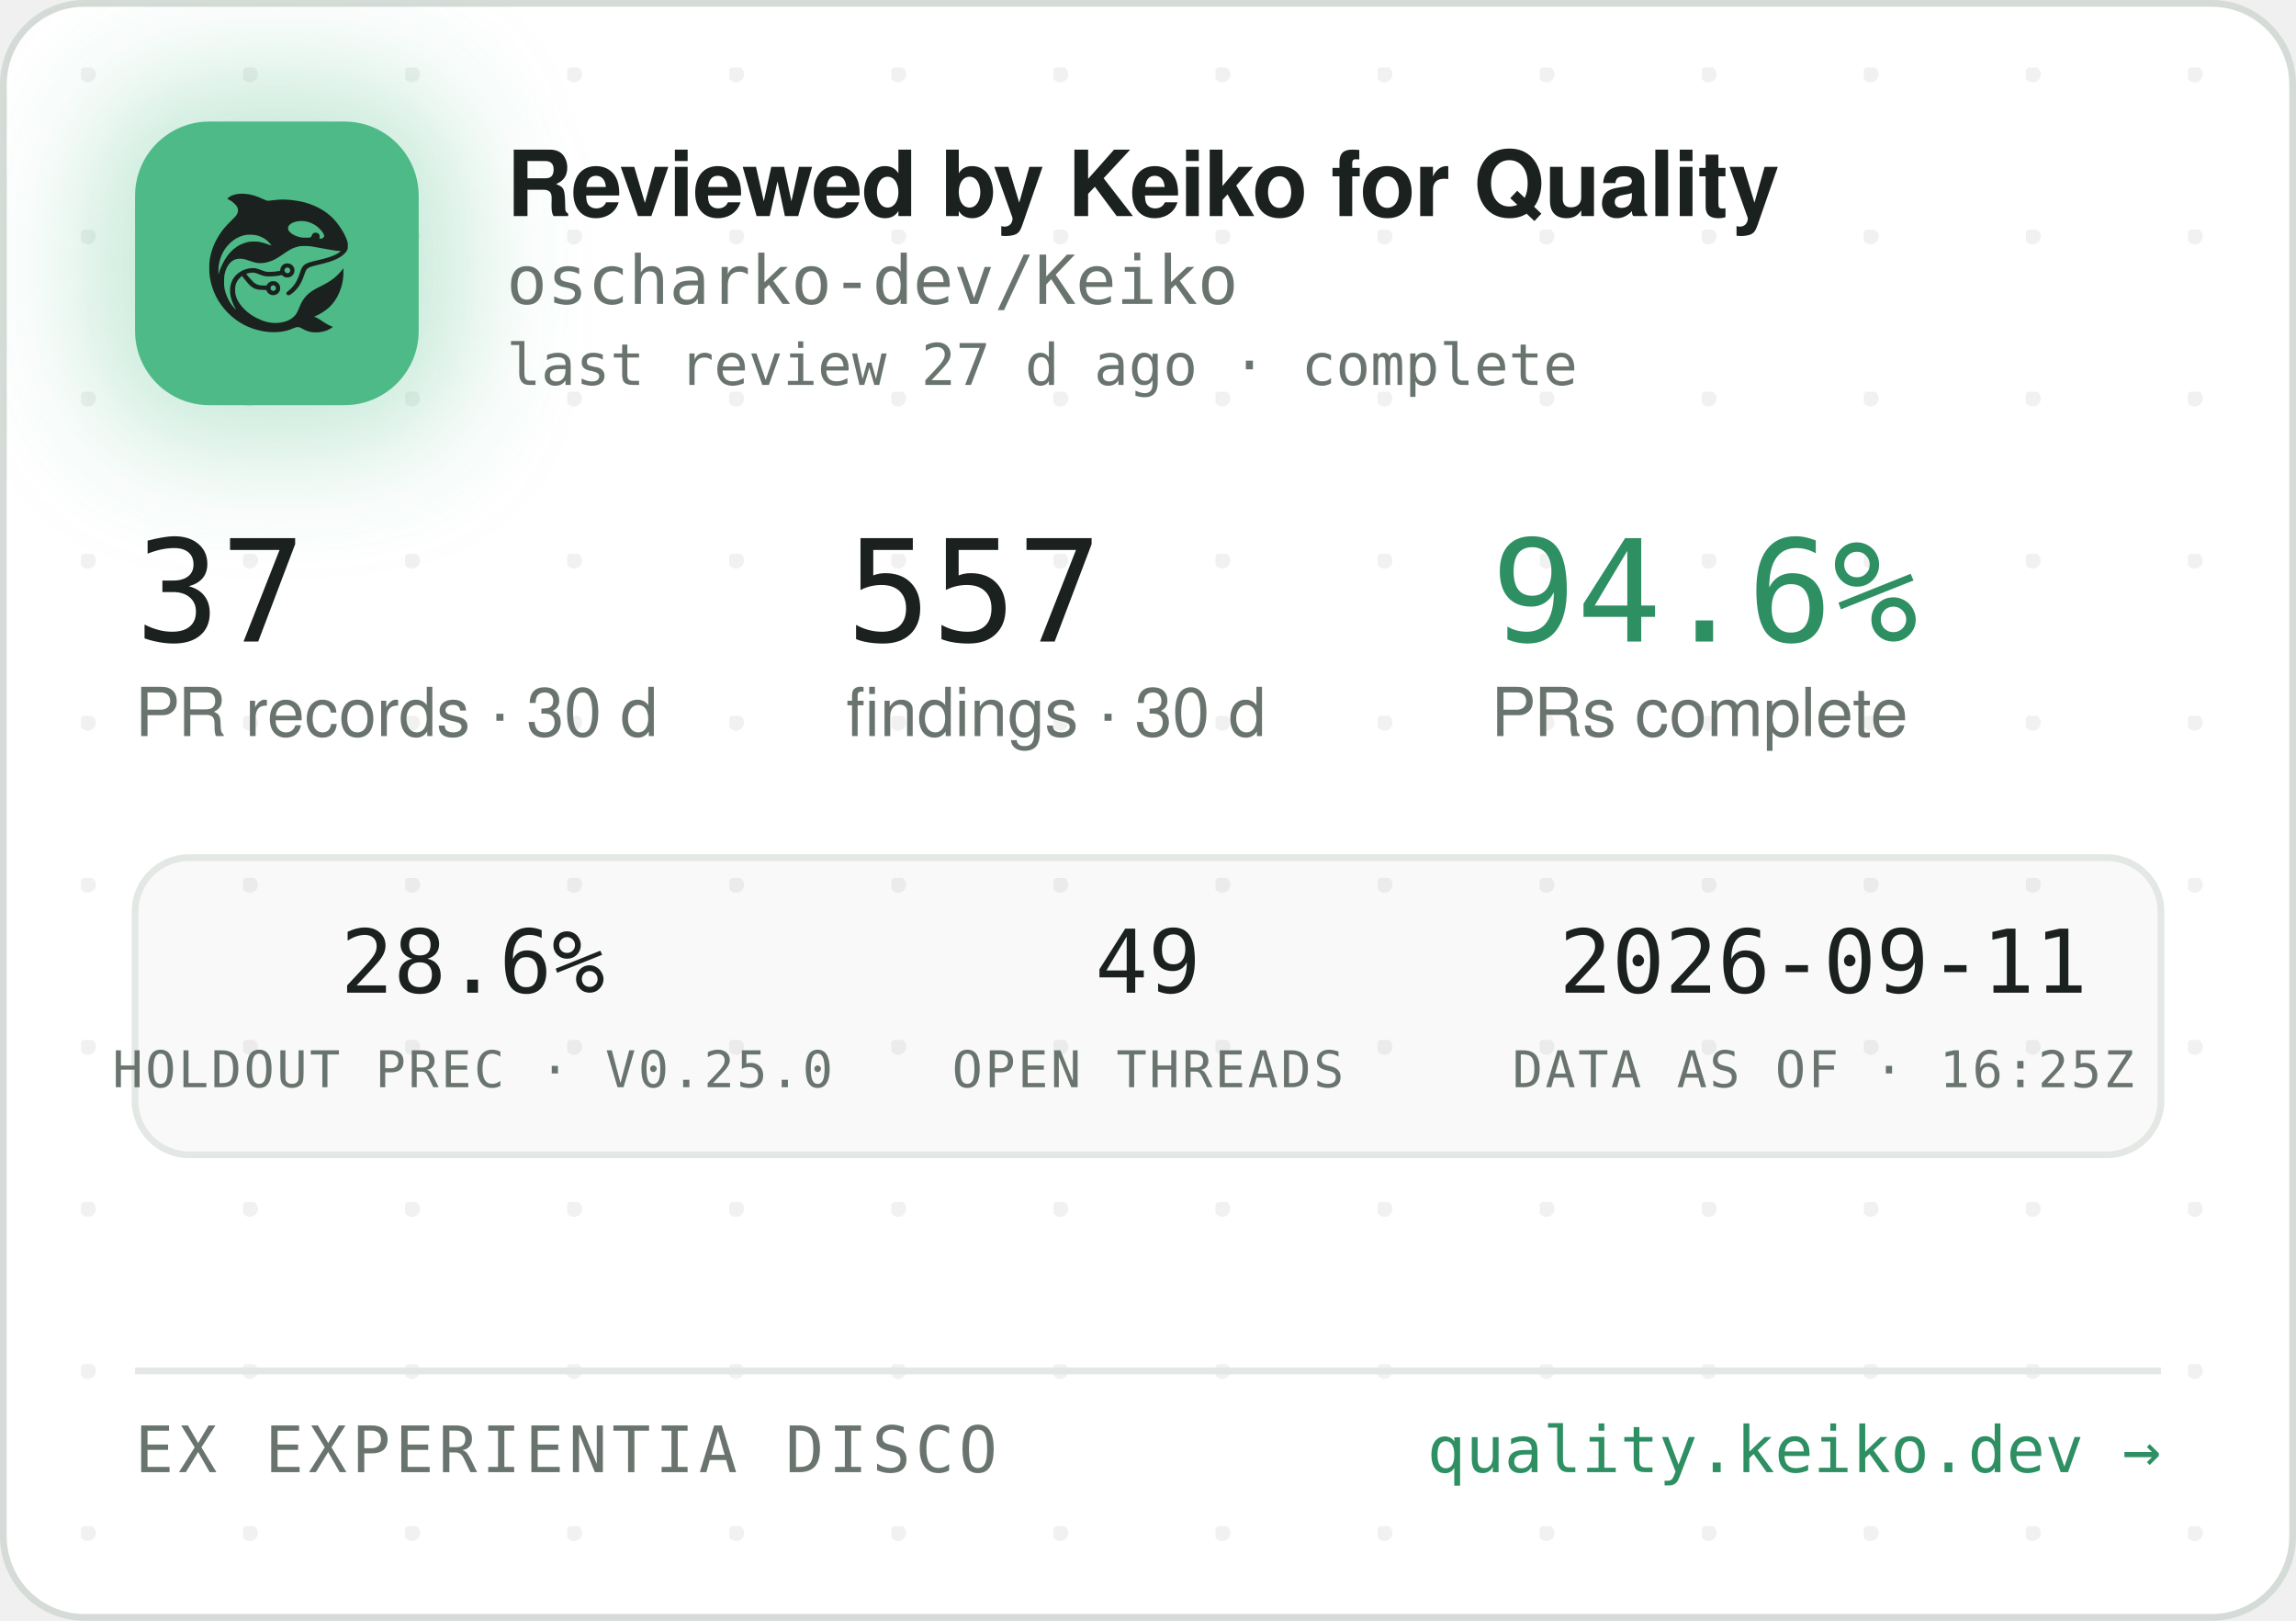
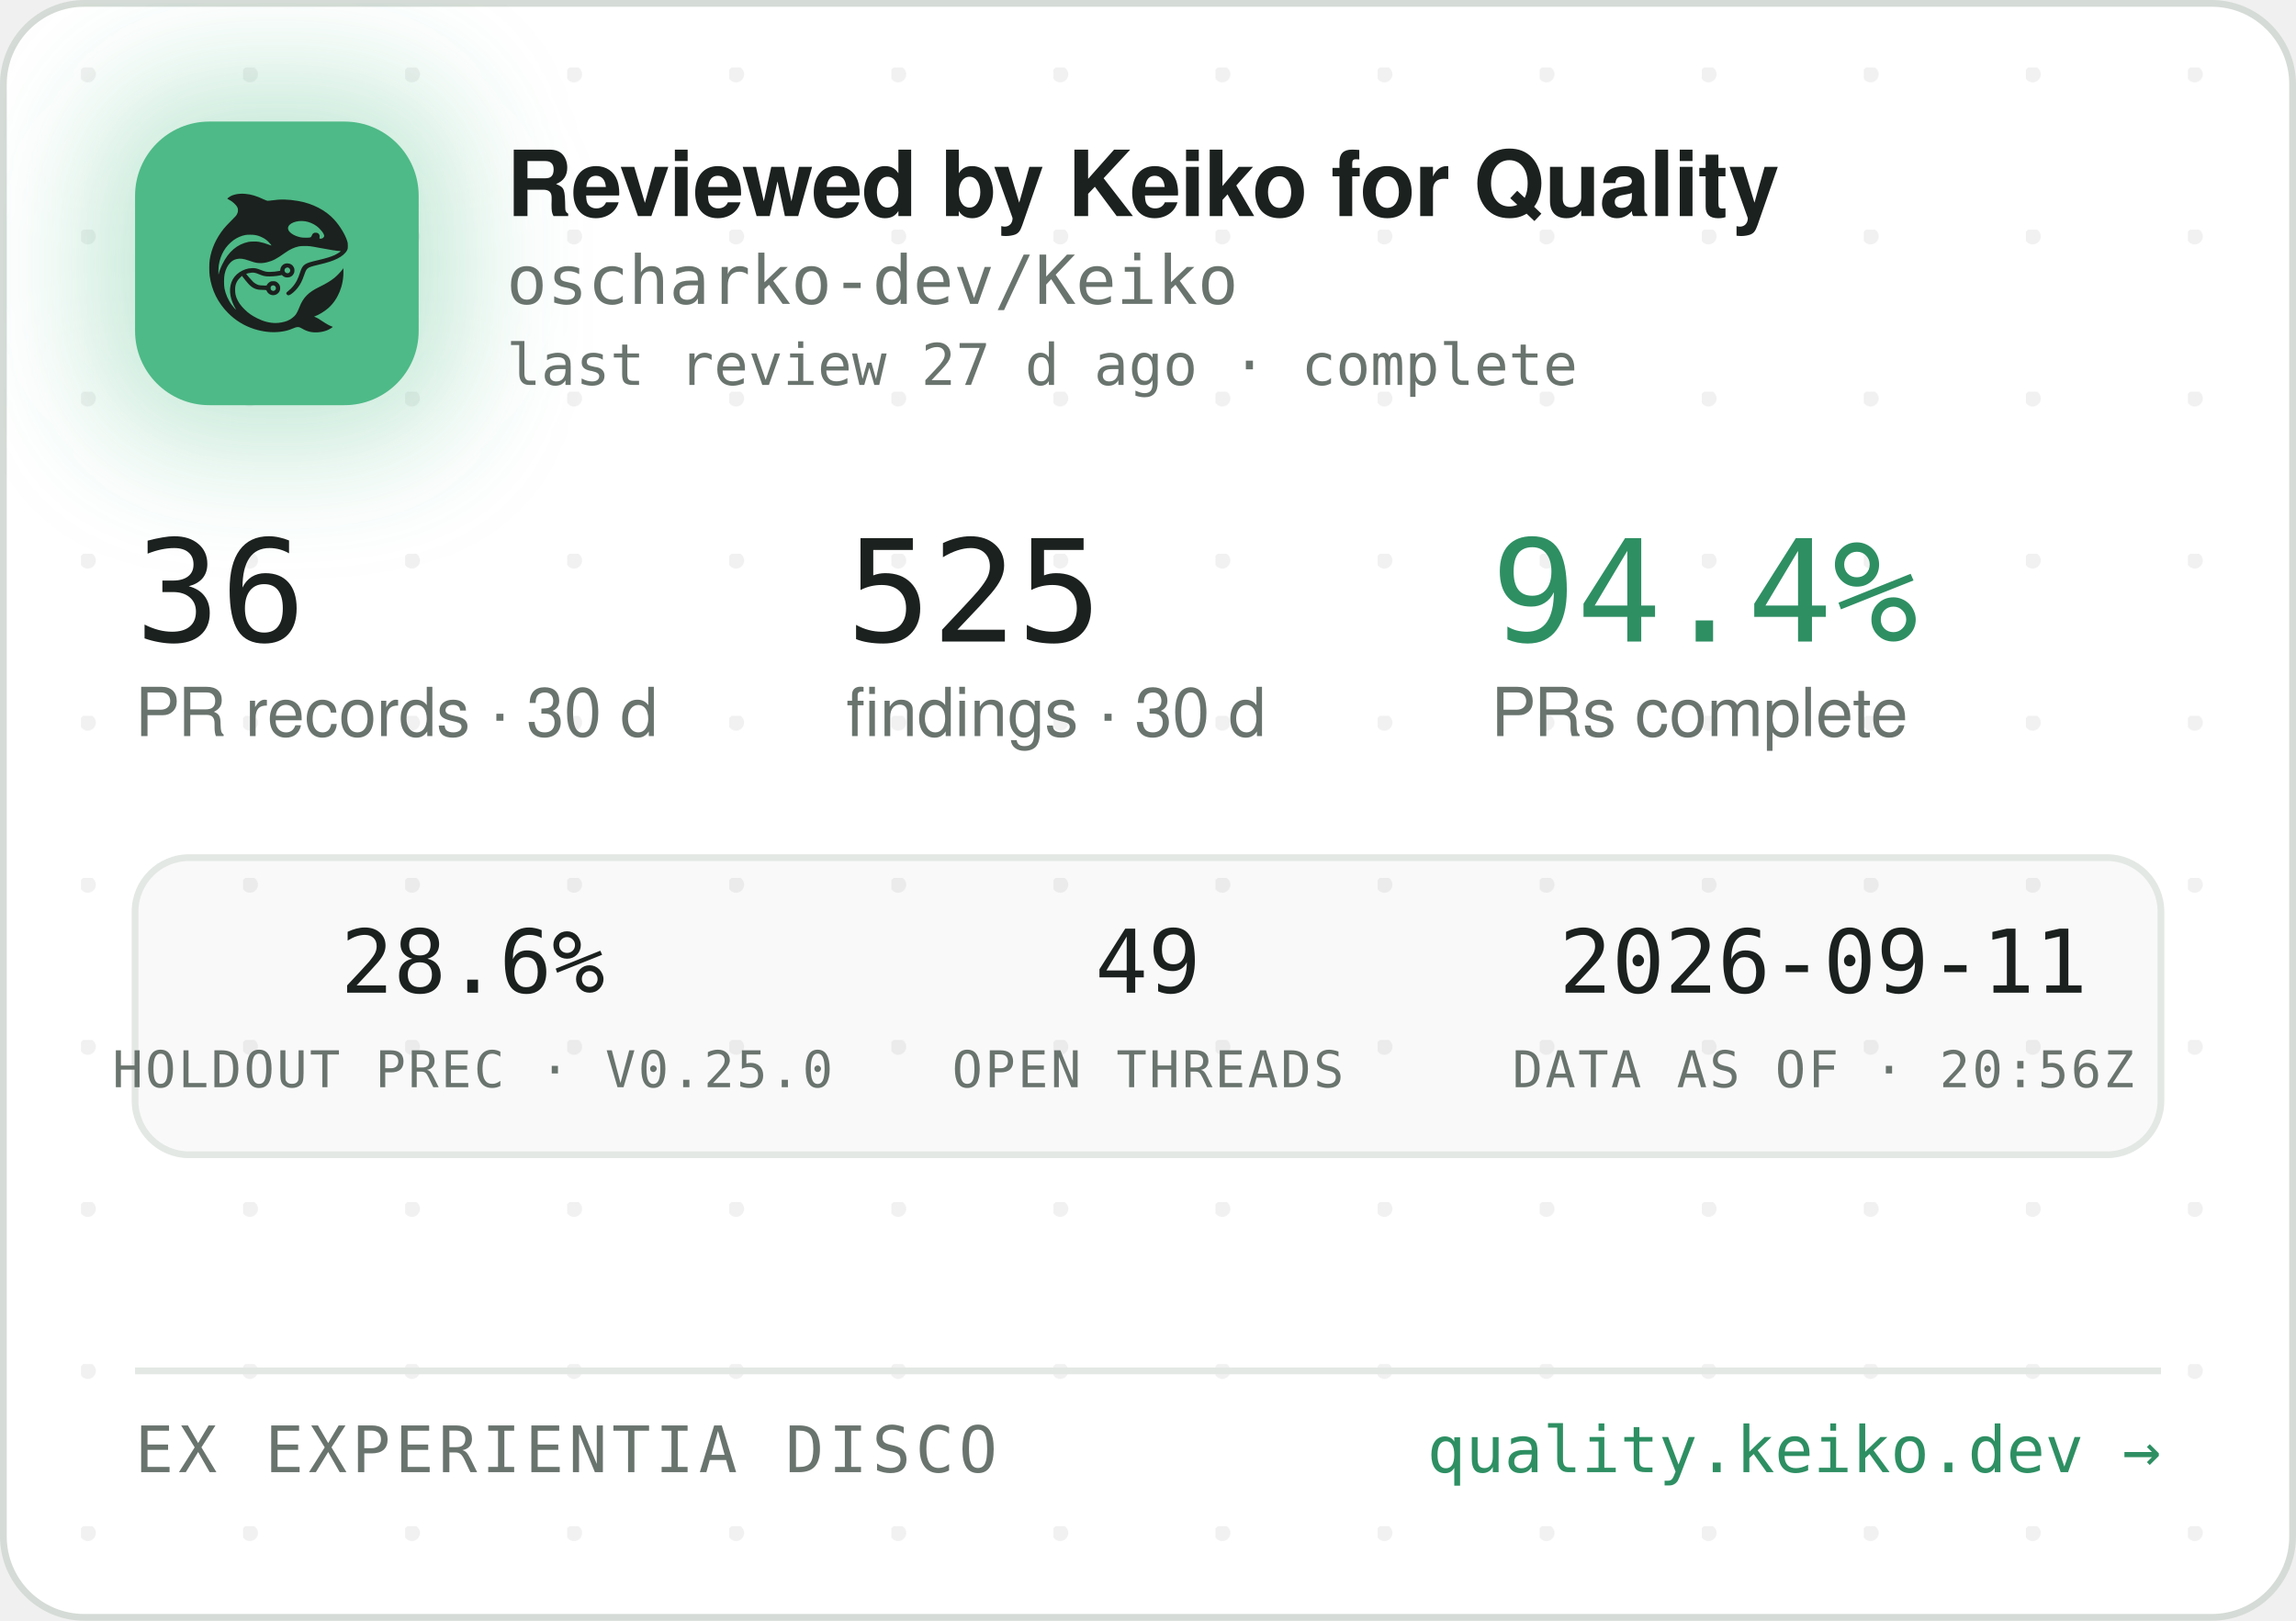
<svg xmlns="http://www.w3.org/2000/svg" width="340" height="240" viewBox="0 0 340 240" role="img" aria-label="Reviewed by Keiko for Quality — oscharko-dev/Keiko">
  <defs>
    <pattern id="dots" width="24" height="24" patternUnits="userSpaceOnUse" x="12" y="10">
      <circle cx="1" cy="1" r="1.2" fill="rgba(27,33,30,0.06)" />
    </pattern>
    <filter id="glow" x="-60%" y="-60%" width="220%" height="220%">
      <feGaussianBlur stdDeviation="9" />
    </filter>
    <clipPath id="card">
      <rect x="0.5" y="0.5" width="339" height="239" rx="12" />
    </clipPath>
  </defs>
  <rect x="0.5" y="0.5" width="339" height="239" rx="12" fill="#FFFFFF" stroke="#D5DBD6" />
  <rect x="0.5" y="0.5" width="339" height="239" rx="12" fill="url(#dots)" />
  <g clip-path="url(#card)">
    <rect x="14" y="12" width="54" height="54" rx="16" fill="rgba(78,186,135,0.35)" filter="url(#glow)" />
    <rect x="20" y="18" width="42" height="42" rx="11" fill="#4EBA87" />
    <g transform="translate(24,22) scale(0.03320312)">
      <g transform="translate(1024 0) scale(-1 1)">
        <g transform="translate(1024, 1024) scale(-0.1, -0.1)" fill="#1B211E" stroke="none">
          <path d="M3465 8223 c-144 -8 -314 -52 -408 -105 -69 -39 -146 -99 -146 -113 0 -5 30 -24 68 -42 146 -70 323 -229 377 -340 25 -49 29 -70 29 -138 -1 -72 -5 -88 -39 -160 -36 -75 -54 -95 -265 -305 -134 -132 -270 -279 -331 -355 -339 -425 -552 -896 -626 -1390 -25 -165 -25 -549 0 -720 92 -645 368 -1196 826 -1655 322 -324 710 -562 1145 -704 389 -126 793 -172 1155 -130 235 27 377 63 579 149 205 87 268 86 423 -7 102 -62 231 -115 335 -138 247 -56 562 -26 794 74 92 40 244 136 232 146 -4 3 -26 12 -48 19 -86 28 -246 116 -385 211 -162 112 -284 182 -357 207 l-48 17 40 15 c185 70 436 223 595 363 438 386 695 1014 678 1663 l-3 120 -50 -70 c-64 -90 -248 -280 -350 -362 -171 -136 -366 -255 -645 -391 -288 -140 -442 -243 -590 -391 -136 -137 -247 -316 -325 -526 -47 -127 -114 -262 -160 -326 -79 -107 -237 -224 -384 -283 -136 -55 -355 -96 -514 -96 -274 0 -548 71 -832 215 -242 123 -375 216 -553 389 -175 171 -287 332 -361 517 -44 114 -63 216 -63 359 0 152 17 233 74 350 35 70 59 102 136 179 l95 94 21 -29 c55 -75 219 -277 277 -338 171 -183 337 -256 582 -256 56 0 126 -3 155 -7 53 -6 54 -7 76 -57 30 -66 97 -128 172 -156 151 -57 318 11 395 160 33 62 34 193 3 261 -30 64 -88 125 -148 157 -44 23 -63 27 -141 27 -78 0 -97 -4 -140 -27 -58 -30 -131 -105 -141 -142 -6 -25 -8 -26 -93 -26 -47 0 -131 5 -186 10 -87 8 -111 15 -182 51 -45 22 -109 66 -143 96 -59 53 -326 361 -319 367 14 11 179 47 241 52 102 9 177 -7 318 -66 158 -66 243 -89 357 -99 157 -12 413 5 582 40 l93 19 44 -39 c59 -52 135 -75 228 -69 117 8 212 72 262 176 23 47 28 71 28 138 0 70 -4 89 -29 138 -55 110 -145 167 -270 174 -65 3 -91 0 -137 -18 -107 -40 -183 -140 -195 -257 l-6 -52 -51 -11 c-104 -23 -285 -41 -411 -42 -149 -1 -211 12 -402 88 -186 74 -256 88 -403 81 -193 -8 -377 -70 -546 -182 -342 -228 -485 -611 -399 -1064 30 -157 119 -388 209 -541 20 -35 35 -64 33 -66 -8 -8 -111 108 -190 214 -154 206 -278 489 -324 737 -28 154 -25 492 6 635 46 216 133 391 256 514 82 82 161 128 271 156 152 39 300 23 529 -57 217 -76 308 -101 410 -114 137 -17 284 -7 426 30 272 70 414 145 809 425 217 153 399 238 610 283 64 14 129 18 265 18 197 0 269 -9 615 -76 461 -89 843 -149 952 -149 41 0 41 0 23 -20 -28 -31 -169 -119 -254 -158 -167 -77 -388 -145 -716 -222 -399 -93 -508 -128 -608 -194 -102 -68 -160 -160 -217 -346 -35 -115 -102 -286 -149 -378 -85 -168 -227 -341 -377 -458 -105 -82 -115 -107 -69 -162 29 -34 65 -44 109 -29 86 29 261 181 371 322 126 162 201 309 295 581 61 176 90 232 145 283 62 57 163 93 470 165 439 104 640 169 863 278 206 100 368 240 434 375 32 67 33 71 33 198 -1 120 -3 138 -34 229 -98 294 -319 655 -573 936 -381 421 -968 723 -1618 834 -448 76 -767 83 -1169 25 -80 -12 -165 -19 -190 -17 -26 3 -90 26 -146 53 -343 162 -576 233 -842 255 -114 9 -141 10 -248 3z m2926 -1227 c164 -27 346 -102 485 -202 181 -129 354 -348 354 -448 0 -64 -75 -126 -154 -126 -60 0 -63 4 -52 70 8 50 7 65 -9 100 -29 64 -74 93 -151 98 -54 4 -70 1 -107 -21 -42 -25 -61 -52 -91 -129 -25 -64 -55 -73 -246 -73 -121 0 -187 5 -248 18 -318 70 -556 242 -556 402 0 218 388 374 775 311z m-2249 -611 c119 -21 208 -50 321 -106 114 -56 177 -100 266 -184 67 -63 157 -173 148 -181 -2 -3 -61 18 -130 45 -131 52 -298 100 -427 122 -113 20 -367 17 -470 -4 -502 -106 -885 -433 -1160 -992 -70 -142 -160 -379 -160 -424 0 -9 -5 -23 -11 -31 -13 -19 -5 316 10 410 80 482 295 846 661 1117 145 107 350 197 522 228 100 18 326 18 430 0z m1485 -1456 c95 -36 119 -159 42 -223 -78 -66 -209 -1 -209 104 0 60 33 100 99 121 36 10 36 10 68 -2z m-591 -822 c29 -26 37 -42 40 -77 6 -54 -9 -86 -55 -117 -41 -28 -70 -29 -119 -4 -44 22 -62 55 -62 112 0 51 13 75 53 99 50 31 101 26 143 -13z" />
        </g>
      </g>
    </g>
    <text x="75" y="32" font-family="-apple-system,'Segoe UI',Helvetica,Arial,sans-serif" font-size="13.5" font-weight="650" letter-spacing="-0.14" fill="#1B211E">Reviewed by Keiko for Quality</text>
    <text x="75" y="45" font-family="'JetBrains Mono',SFMono-Regular,Consolas,Menlo,monospace" font-size="10" fill="#6A746E">oscharko-dev/Keiko</text>
    <text x="75" y="57" font-family="'JetBrains Mono',SFMono-Regular,Consolas,Menlo,monospace" font-size="8.5" fill="#6A746E">last review 27 d ago · complete</text>
-     <text x="20" y="95" font-family="'JetBrains Mono',SFMono-Regular,Consolas,Menlo,monospace" font-size="21" fill="#1B211E">37</text>
+     <text x="20" y="95" font-family="'JetBrains Mono',SFMono-Regular,Consolas,Menlo,monospace" font-size="21" fill="#1B211E">36</text>
    <text x="20" y="109" font-family="-apple-system,'Segoe UI',Helvetica,Arial,sans-serif" font-size="10" fill="#6A746E">PR records · 30 d</text>
-     <text x="125.3" y="95" font-family="'JetBrains Mono',SFMono-Regular,Consolas,Menlo,monospace" font-size="21" fill="#1B211E">557</text>
+     <text x="125.3" y="95" font-family="'JetBrains Mono',SFMono-Regular,Consolas,Menlo,monospace" font-size="21" fill="#1B211E">525</text>
    <text x="125.3" y="109" font-family="-apple-system,'Segoe UI',Helvetica,Arial,sans-serif" font-size="10" fill="#6A746E">findings · 30 d</text>
-     <text x="220.8" y="95" font-family="'JetBrains Mono',SFMono-Regular,Consolas,Menlo,monospace" font-size="21" fill="#2E8F63">94.6%</text>
+     <text x="220.8" y="95" font-family="'JetBrains Mono',SFMono-Regular,Consolas,Menlo,monospace" font-size="21" fill="#2E8F63">94.4%</text>
    <text x="220.8" y="109" font-family="-apple-system,'Segoe UI',Helvetica,Arial,sans-serif" font-size="10" fill="#6A746E">PRs complete</text>
    <rect x="20" y="127" width="300" height="44" rx="8" fill="rgba(27,33,30,0.025)" stroke="#E3E8E4" />
    <text x="70" y="147" text-anchor="middle" font-family="'JetBrains Mono',SFMono-Regular,Consolas,Menlo,monospace" font-size="13" fill="#1B211E">28.6%</text>
    <text x="70" y="161" text-anchor="middle" font-family="'JetBrains Mono',SFMono-Regular,Consolas,Menlo,monospace" font-size="7.5" letter-spacing="0.35" fill="#6A746E">HOLDOUT PREC · V0.25.0</text>
    <text x="170" y="147" text-anchor="middle" font-family="'JetBrains Mono',SFMono-Regular,Consolas,Menlo,monospace" font-size="13" fill="#1B211E">49</text>
    <text x="170" y="161" text-anchor="middle" font-family="'JetBrains Mono',SFMono-Regular,Consolas,Menlo,monospace" font-size="7.5" letter-spacing="0.35" fill="#6A746E">OPEN THREADS</text>
    <text x="270" y="147" text-anchor="middle" font-family="'JetBrains Mono',SFMono-Regular,Consolas,Menlo,monospace" font-size="13" fill="#1B211E">2026-09-11</text>
-     <text x="270" y="161" text-anchor="middle" font-family="'JetBrains Mono',SFMono-Regular,Consolas,Menlo,monospace" font-size="7.5" letter-spacing="0.35" fill="#6A746E">DATA AS OF · 16:25Z</text>
+     <text x="270" y="161" text-anchor="middle" font-family="'JetBrains Mono',SFMono-Regular,Consolas,Menlo,monospace" font-size="7.5" letter-spacing="0.35" fill="#6A746E">DATA AS OF · 20:56Z</text>
    <line x1="20" y1="203" x2="320" y2="203" stroke="#E3E8E4" />
    <text x="20" y="218" font-family="'JetBrains Mono',SFMono-Regular,Consolas,Menlo,monospace" font-size="9.5" letter-spacing="0.7" fill="#6A746E">EX EXPERIENTIA DISCO</text>
    <text x="320" y="218" text-anchor="end" font-family="'JetBrains Mono',SFMono-Regular,Consolas,Menlo,monospace" font-size="9.5" fill="#2E8F63">quality.keiko.dev →</text>
  </g>
</svg>
